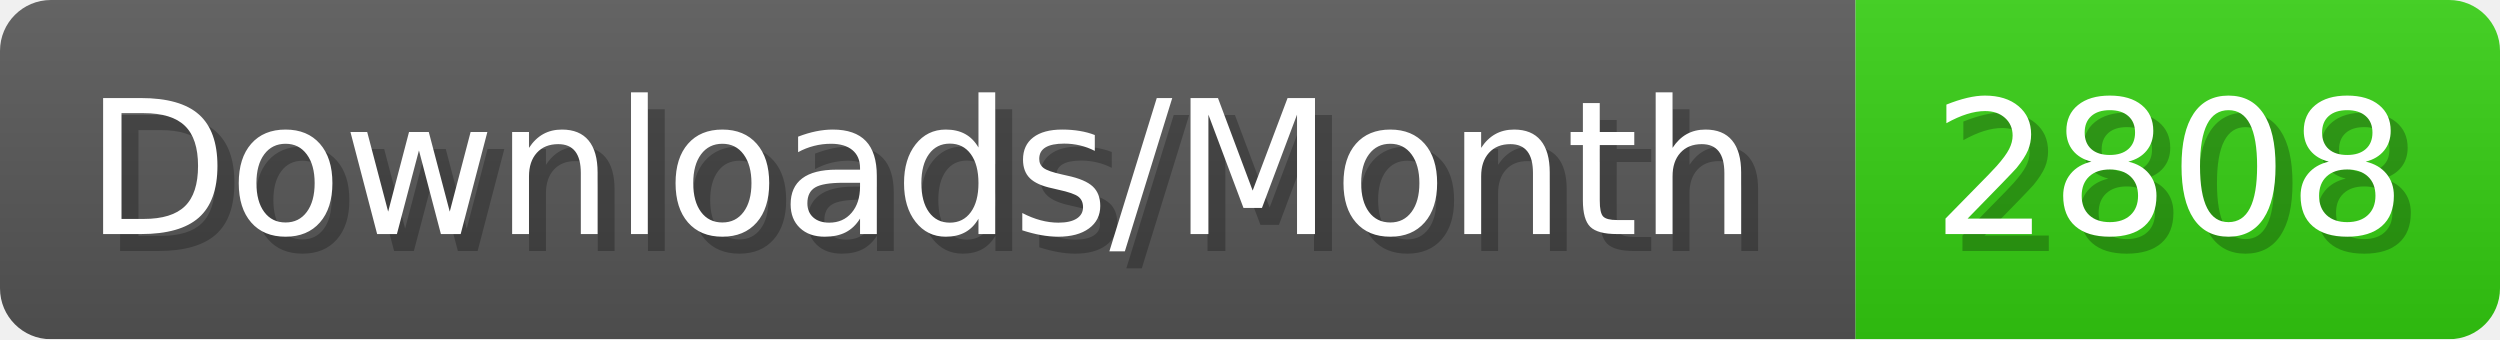
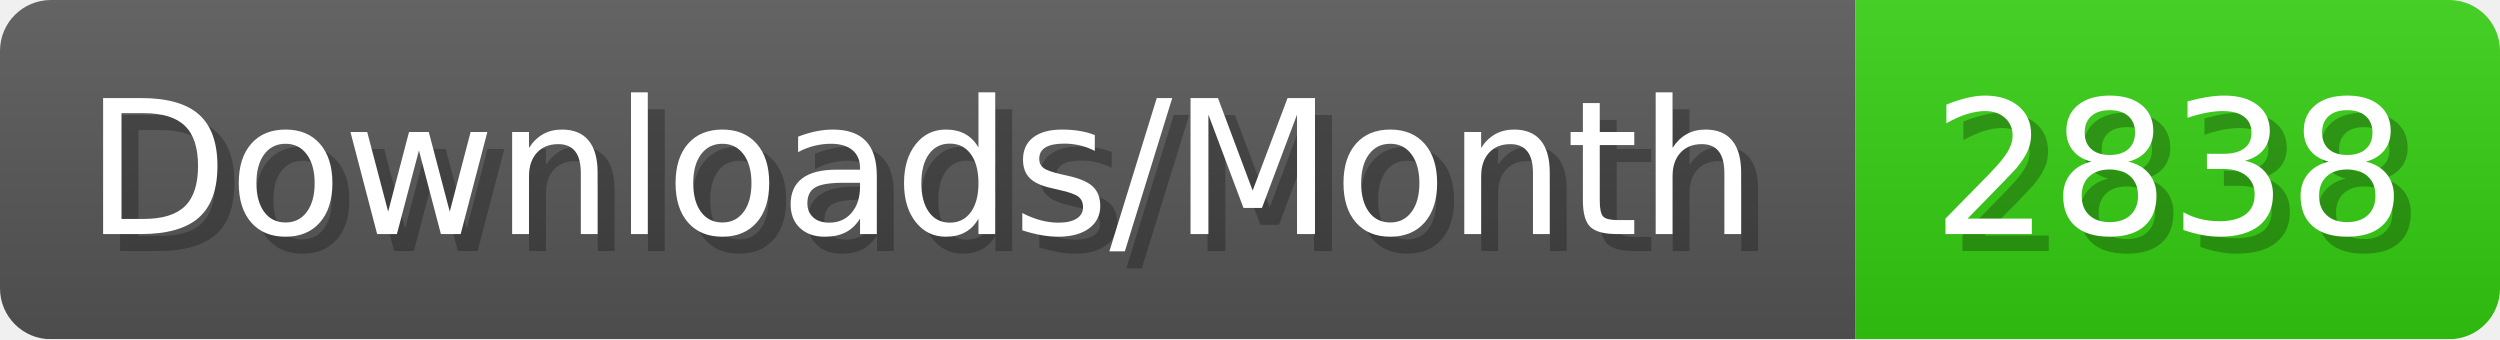
- <svg xmlns="http://www.w3.org/2000/svg" width="147.4" height="20" viewBox="0 0 1474 200" role="img" aria-label="Downloads/Month: 2808">
+ <svg xmlns="http://www.w3.org/2000/svg" width="147.4" height="20" viewBox="0 0 1474 200" role="img" aria-label="Downloads/Month: 2838">
  <linearGradient id="YlXUI" x2="0" y2="100%">
    <stop offset="0" stop-opacity=".1" stop-color="#EEE" />
    <stop offset="1" stop-opacity=".1" />
  </linearGradient>
  <mask id="JHhop">
    <rect width="1474" height="200" rx="30" fill="#FFF" />
  </mask>
  <g mask="url(#JHhop)">
    <rect width="1094" height="200" fill="#555" />
    <rect width="380" height="200" fill="#3C1" x="1094" />
    <rect width="1474" height="200" fill="url(#YlXUI)" />
  </g>
  <g aria-hidden="true" fill="#fff" text-anchor="start" font-family="Verdana,DejaVu Sans,sans-serif" font-size="110">
    <text x="60" y="148" textLength="994" fill="#000" opacity="0.25">Downloads/Month</text>
    <text x="50" y="138" textLength="994">Downloads/Month</text>
-     <text x="1149" y="148" textLength="280" fill="#000" opacity="0.25">2808</text>
-     <text x="1139" y="138" textLength="280">2808</text>
+     <text x="1149" y="148" textLength="280" fill="#000" opacity="0.25">2838</text>
+     <text x="1139" y="138" textLength="280">2838</text>
  </g>
</svg>
